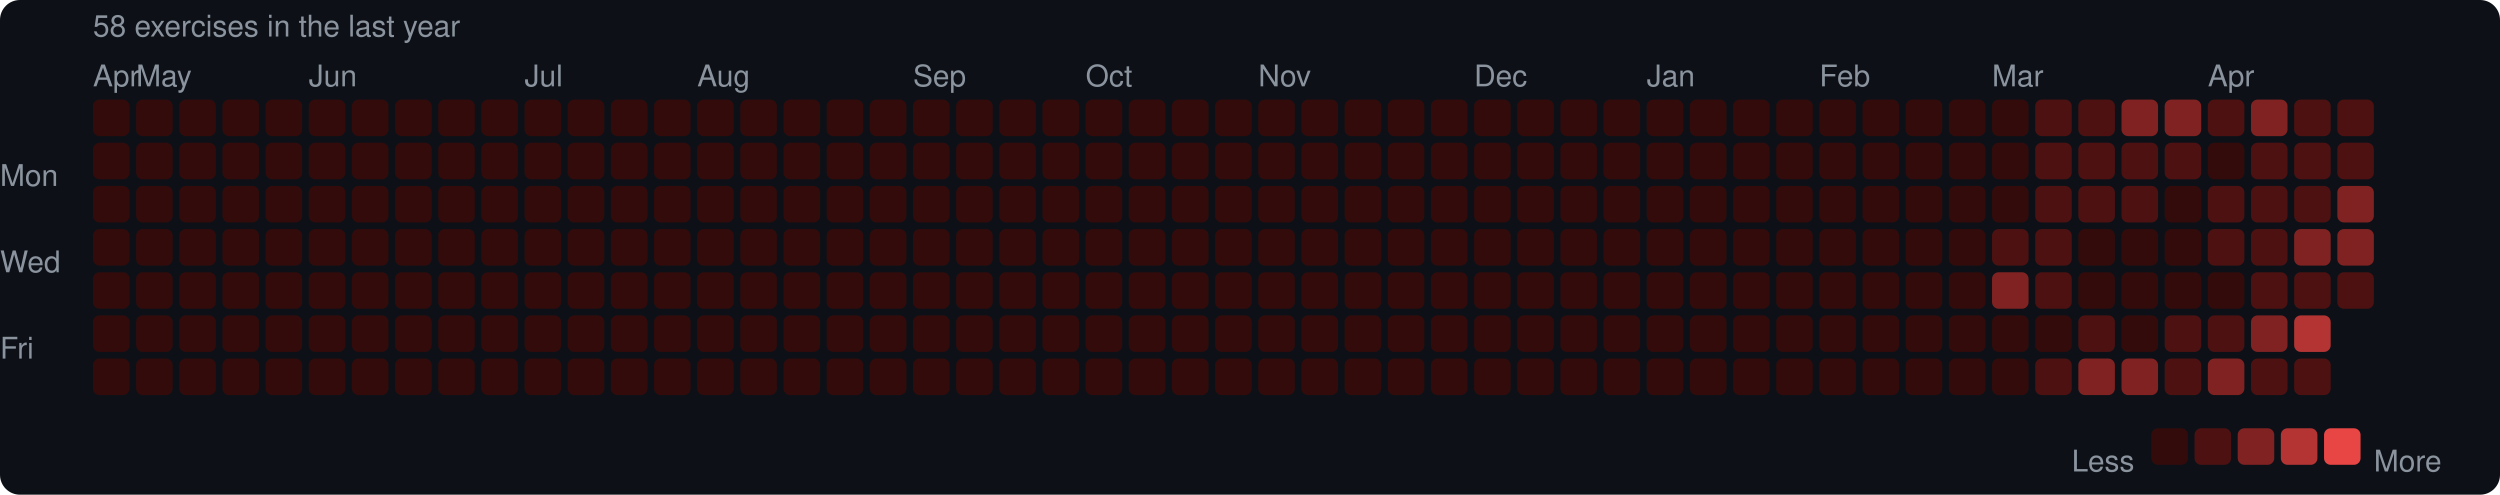
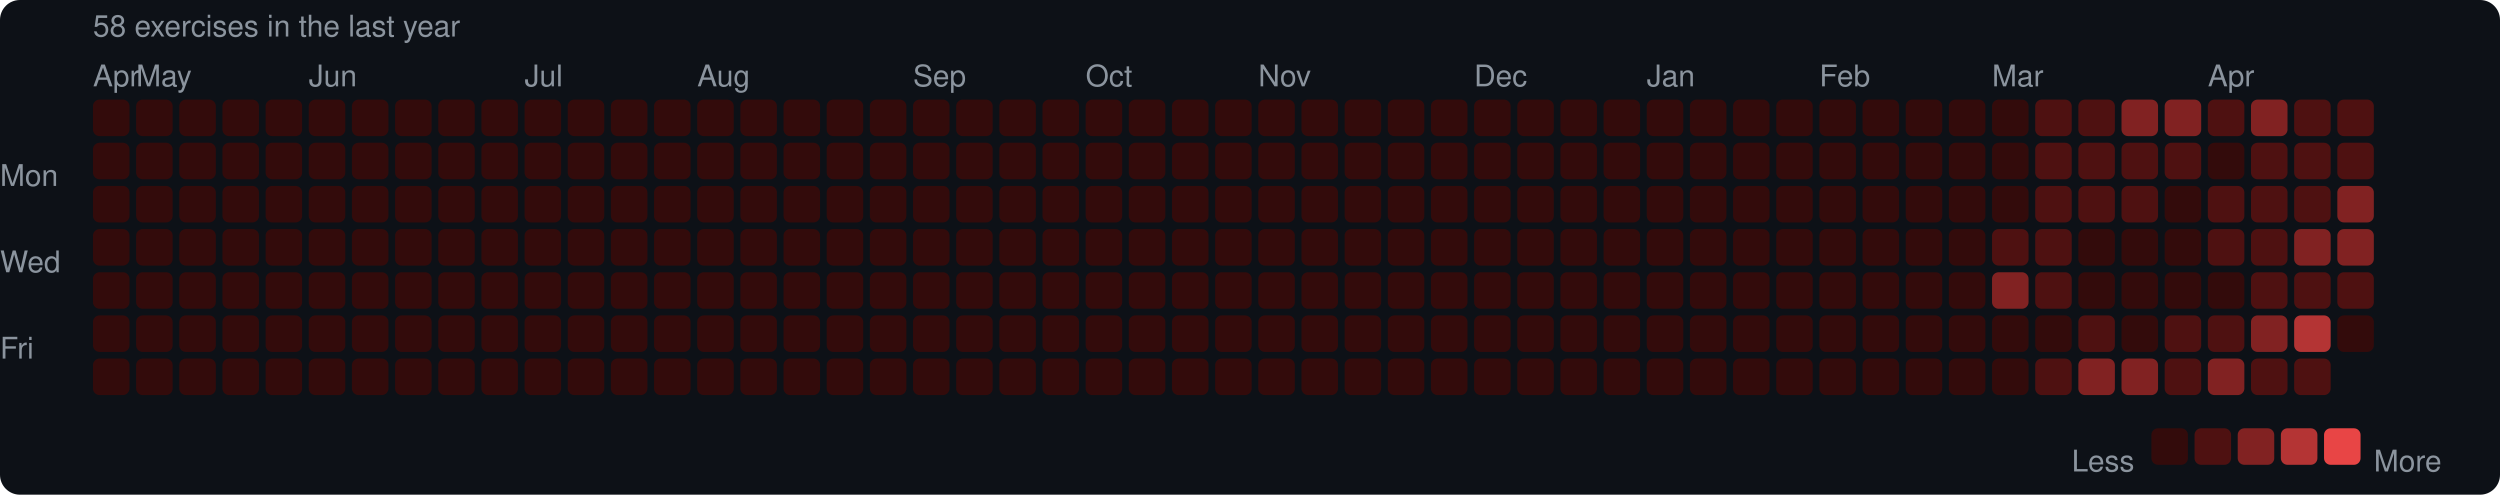
<svg xmlns="http://www.w3.org/2000/svg" width="753" height="149" viewBox="0 0 753 149">
  <rect width="753" height="149" rx="6" fill="#0d1117" />
  <style>text { font-family: -apple-system, BlinkMacSystemFont, "Segoe UI", Helvetica, Arial, sans-serif; fill: #8b949e; font-size: 9px; }</style>
  <text x="28" y="11" font-size="9">58 exercises in the last year</text>
  <text x="28" y="26">Apr</text>
  <text x="41" y="26">May</text>
  <text x="93" y="26">Jun</text>
  <text x="158" y="26">Jul</text>
  <text x="210" y="26">Aug</text>
  <text x="275" y="26">Sep</text>
  <text x="327" y="26">Oct</text>
  <text x="379" y="26">Nov</text>
  <text x="444" y="26">Dec</text>
  <text x="496" y="26">Jan</text>
  <text x="548" y="26">Feb</text>
  <text x="600" y="26">Mar</text>
  <text x="665" y="26">Apr</text>
  <text x="0" y="53" dominant-baseline="middle">Mon</text>
  <text x="0" y="79" dominant-baseline="middle">Wed</text>
  <text x="0" y="105" dominant-baseline="middle">Fri</text>
  <rect x="28" y="30" width="11" height="11" rx="2" fill="#330b0b" />
  <rect x="28" y="43" width="11" height="11" rx="2" fill="#330b0b" />
  <rect x="28" y="56" width="11" height="11" rx="2" fill="#330b0b" />
  <rect x="28" y="69" width="11" height="11" rx="2" fill="#330b0b" />
  <rect x="28" y="82" width="11" height="11" rx="2" fill="#330b0b" />
  <rect x="28" y="95" width="11" height="11" rx="2" fill="#330b0b" />
  <rect x="28" y="108" width="11" height="11" rx="2" fill="#330b0b" />
  <rect x="41" y="30" width="11" height="11" rx="2" fill="#330b0b" />
  <rect x="41" y="43" width="11" height="11" rx="2" fill="#330b0b" />
  <rect x="41" y="56" width="11" height="11" rx="2" fill="#330b0b" />
  <rect x="41" y="69" width="11" height="11" rx="2" fill="#330b0b" />
  <rect x="41" y="82" width="11" height="11" rx="2" fill="#330b0b" />
  <rect x="41" y="95" width="11" height="11" rx="2" fill="#330b0b" />
  <rect x="41" y="108" width="11" height="11" rx="2" fill="#330b0b" />
  <rect x="54" y="30" width="11" height="11" rx="2" fill="#330b0b" />
  <rect x="54" y="43" width="11" height="11" rx="2" fill="#330b0b" />
  <rect x="54" y="56" width="11" height="11" rx="2" fill="#330b0b" />
  <rect x="54" y="69" width="11" height="11" rx="2" fill="#330b0b" />
  <rect x="54" y="82" width="11" height="11" rx="2" fill="#330b0b" />
  <rect x="54" y="95" width="11" height="11" rx="2" fill="#330b0b" />
  <rect x="54" y="108" width="11" height="11" rx="2" fill="#330b0b" />
  <rect x="67" y="30" width="11" height="11" rx="2" fill="#330b0b" />
  <rect x="67" y="43" width="11" height="11" rx="2" fill="#330b0b" />
  <rect x="67" y="56" width="11" height="11" rx="2" fill="#330b0b" />
  <rect x="67" y="69" width="11" height="11" rx="2" fill="#330b0b" />
  <rect x="67" y="82" width="11" height="11" rx="2" fill="#330b0b" />
  <rect x="67" y="95" width="11" height="11" rx="2" fill="#330b0b" />
  <rect x="67" y="108" width="11" height="11" rx="2" fill="#330b0b" />
  <rect x="80" y="30" width="11" height="11" rx="2" fill="#330b0b" />
  <rect x="80" y="43" width="11" height="11" rx="2" fill="#330b0b" />
  <rect x="80" y="56" width="11" height="11" rx="2" fill="#330b0b" />
  <rect x="80" y="69" width="11" height="11" rx="2" fill="#330b0b" />
  <rect x="80" y="82" width="11" height="11" rx="2" fill="#330b0b" />
  <rect x="80" y="95" width="11" height="11" rx="2" fill="#330b0b" />
  <rect x="80" y="108" width="11" height="11" rx="2" fill="#330b0b" />
  <rect x="93" y="30" width="11" height="11" rx="2" fill="#330b0b" />
  <rect x="93" y="43" width="11" height="11" rx="2" fill="#330b0b" />
  <rect x="93" y="56" width="11" height="11" rx="2" fill="#330b0b" />
  <rect x="93" y="69" width="11" height="11" rx="2" fill="#330b0b" />
  <rect x="93" y="82" width="11" height="11" rx="2" fill="#330b0b" />
  <rect x="93" y="95" width="11" height="11" rx="2" fill="#330b0b" />
  <rect x="93" y="108" width="11" height="11" rx="2" fill="#330b0b" />
  <rect x="106" y="30" width="11" height="11" rx="2" fill="#330b0b" />
  <rect x="106" y="43" width="11" height="11" rx="2" fill="#330b0b" />
  <rect x="106" y="56" width="11" height="11" rx="2" fill="#330b0b" />
  <rect x="106" y="69" width="11" height="11" rx="2" fill="#330b0b" />
  <rect x="106" y="82" width="11" height="11" rx="2" fill="#330b0b" />
  <rect x="106" y="95" width="11" height="11" rx="2" fill="#330b0b" />
  <rect x="106" y="108" width="11" height="11" rx="2" fill="#330b0b" />
  <rect x="119" y="30" width="11" height="11" rx="2" fill="#330b0b" />
  <rect x="119" y="43" width="11" height="11" rx="2" fill="#330b0b" />
  <rect x="119" y="56" width="11" height="11" rx="2" fill="#330b0b" />
  <rect x="119" y="69" width="11" height="11" rx="2" fill="#330b0b" />
  <rect x="119" y="82" width="11" height="11" rx="2" fill="#330b0b" />
  <rect x="119" y="95" width="11" height="11" rx="2" fill="#330b0b" />
  <rect x="119" y="108" width="11" height="11" rx="2" fill="#330b0b" />
  <rect x="132" y="30" width="11" height="11" rx="2" fill="#330b0b" />
  <rect x="132" y="43" width="11" height="11" rx="2" fill="#330b0b" />
  <rect x="132" y="56" width="11" height="11" rx="2" fill="#330b0b" />
  <rect x="132" y="69" width="11" height="11" rx="2" fill="#330b0b" />
  <rect x="132" y="82" width="11" height="11" rx="2" fill="#330b0b" />
  <rect x="132" y="95" width="11" height="11" rx="2" fill="#330b0b" />
  <rect x="132" y="108" width="11" height="11" rx="2" fill="#330b0b" />
  <rect x="145" y="30" width="11" height="11" rx="2" fill="#330b0b" />
  <rect x="145" y="43" width="11" height="11" rx="2" fill="#330b0b" />
  <rect x="145" y="56" width="11" height="11" rx="2" fill="#330b0b" />
  <rect x="145" y="69" width="11" height="11" rx="2" fill="#330b0b" />
  <rect x="145" y="82" width="11" height="11" rx="2" fill="#330b0b" />
  <rect x="145" y="95" width="11" height="11" rx="2" fill="#330b0b" />
  <rect x="145" y="108" width="11" height="11" rx="2" fill="#330b0b" />
  <rect x="158" y="30" width="11" height="11" rx="2" fill="#330b0b" />
  <rect x="158" y="43" width="11" height="11" rx="2" fill="#330b0b" />
  <rect x="158" y="56" width="11" height="11" rx="2" fill="#330b0b" />
  <rect x="158" y="69" width="11" height="11" rx="2" fill="#330b0b" />
  <rect x="158" y="82" width="11" height="11" rx="2" fill="#330b0b" />
  <rect x="158" y="95" width="11" height="11" rx="2" fill="#330b0b" />
  <rect x="158" y="108" width="11" height="11" rx="2" fill="#330b0b" />
  <rect x="171" y="30" width="11" height="11" rx="2" fill="#330b0b" />
  <rect x="171" y="43" width="11" height="11" rx="2" fill="#330b0b" />
  <rect x="171" y="56" width="11" height="11" rx="2" fill="#330b0b" />
  <rect x="171" y="69" width="11" height="11" rx="2" fill="#330b0b" />
  <rect x="171" y="82" width="11" height="11" rx="2" fill="#330b0b" />
  <rect x="171" y="95" width="11" height="11" rx="2" fill="#330b0b" />
  <rect x="171" y="108" width="11" height="11" rx="2" fill="#330b0b" />
  <rect x="184" y="30" width="11" height="11" rx="2" fill="#330b0b" />
  <rect x="184" y="43" width="11" height="11" rx="2" fill="#330b0b" />
  <rect x="184" y="56" width="11" height="11" rx="2" fill="#330b0b" />
  <rect x="184" y="69" width="11" height="11" rx="2" fill="#330b0b" />
  <rect x="184" y="82" width="11" height="11" rx="2" fill="#330b0b" />
  <rect x="184" y="95" width="11" height="11" rx="2" fill="#330b0b" />
  <rect x="184" y="108" width="11" height="11" rx="2" fill="#330b0b" />
  <rect x="197" y="30" width="11" height="11" rx="2" fill="#330b0b" />
  <rect x="197" y="43" width="11" height="11" rx="2" fill="#330b0b" />
  <rect x="197" y="56" width="11" height="11" rx="2" fill="#330b0b" />
  <rect x="197" y="69" width="11" height="11" rx="2" fill="#330b0b" />
  <rect x="197" y="82" width="11" height="11" rx="2" fill="#330b0b" />
  <rect x="197" y="95" width="11" height="11" rx="2" fill="#330b0b" />
  <rect x="197" y="108" width="11" height="11" rx="2" fill="#330b0b" />
  <rect x="210" y="30" width="11" height="11" rx="2" fill="#330b0b" />
  <rect x="210" y="43" width="11" height="11" rx="2" fill="#330b0b" />
  <rect x="210" y="56" width="11" height="11" rx="2" fill="#330b0b" />
  <rect x="210" y="69" width="11" height="11" rx="2" fill="#330b0b" />
  <rect x="210" y="82" width="11" height="11" rx="2" fill="#330b0b" />
  <rect x="210" y="95" width="11" height="11" rx="2" fill="#330b0b" />
  <rect x="210" y="108" width="11" height="11" rx="2" fill="#330b0b" />
  <rect x="223" y="30" width="11" height="11" rx="2" fill="#330b0b" />
  <rect x="223" y="43" width="11" height="11" rx="2" fill="#330b0b" />
  <rect x="223" y="56" width="11" height="11" rx="2" fill="#330b0b" />
  <rect x="223" y="69" width="11" height="11" rx="2" fill="#330b0b" />
  <rect x="223" y="82" width="11" height="11" rx="2" fill="#330b0b" />
  <rect x="223" y="95" width="11" height="11" rx="2" fill="#330b0b" />
  <rect x="223" y="108" width="11" height="11" rx="2" fill="#330b0b" />
  <rect x="236" y="30" width="11" height="11" rx="2" fill="#330b0b" />
  <rect x="236" y="43" width="11" height="11" rx="2" fill="#330b0b" />
  <rect x="236" y="56" width="11" height="11" rx="2" fill="#330b0b" />
  <rect x="236" y="69" width="11" height="11" rx="2" fill="#330b0b" />
  <rect x="236" y="82" width="11" height="11" rx="2" fill="#330b0b" />
  <rect x="236" y="95" width="11" height="11" rx="2" fill="#330b0b" />
  <rect x="236" y="108" width="11" height="11" rx="2" fill="#330b0b" />
  <rect x="249" y="30" width="11" height="11" rx="2" fill="#330b0b" />
  <rect x="249" y="43" width="11" height="11" rx="2" fill="#330b0b" />
  <rect x="249" y="56" width="11" height="11" rx="2" fill="#330b0b" />
  <rect x="249" y="69" width="11" height="11" rx="2" fill="#330b0b" />
  <rect x="249" y="82" width="11" height="11" rx="2" fill="#330b0b" />
  <rect x="249" y="95" width="11" height="11" rx="2" fill="#330b0b" />
  <rect x="249" y="108" width="11" height="11" rx="2" fill="#330b0b" />
  <rect x="262" y="30" width="11" height="11" rx="2" fill="#330b0b" />
  <rect x="262" y="43" width="11" height="11" rx="2" fill="#330b0b" />
  <rect x="262" y="56" width="11" height="11" rx="2" fill="#330b0b" />
  <rect x="262" y="69" width="11" height="11" rx="2" fill="#330b0b" />
  <rect x="262" y="82" width="11" height="11" rx="2" fill="#330b0b" />
  <rect x="262" y="95" width="11" height="11" rx="2" fill="#330b0b" />
  <rect x="262" y="108" width="11" height="11" rx="2" fill="#330b0b" />
  <rect x="275" y="30" width="11" height="11" rx="2" fill="#330b0b" />
  <rect x="275" y="43" width="11" height="11" rx="2" fill="#330b0b" />
  <rect x="275" y="56" width="11" height="11" rx="2" fill="#330b0b" />
  <rect x="275" y="69" width="11" height="11" rx="2" fill="#330b0b" />
  <rect x="275" y="82" width="11" height="11" rx="2" fill="#330b0b" />
  <rect x="275" y="95" width="11" height="11" rx="2" fill="#330b0b" />
  <rect x="275" y="108" width="11" height="11" rx="2" fill="#330b0b" />
  <rect x="288" y="30" width="11" height="11" rx="2" fill="#330b0b" />
  <rect x="288" y="43" width="11" height="11" rx="2" fill="#330b0b" />
  <rect x="288" y="56" width="11" height="11" rx="2" fill="#330b0b" />
  <rect x="288" y="69" width="11" height="11" rx="2" fill="#330b0b" />
  <rect x="288" y="82" width="11" height="11" rx="2" fill="#330b0b" />
  <rect x="288" y="95" width="11" height="11" rx="2" fill="#330b0b" />
  <rect x="288" y="108" width="11" height="11" rx="2" fill="#330b0b" />
  <rect x="301" y="30" width="11" height="11" rx="2" fill="#330b0b" />
  <rect x="301" y="43" width="11" height="11" rx="2" fill="#330b0b" />
  <rect x="301" y="56" width="11" height="11" rx="2" fill="#330b0b" />
  <rect x="301" y="69" width="11" height="11" rx="2" fill="#330b0b" />
  <rect x="301" y="82" width="11" height="11" rx="2" fill="#330b0b" />
  <rect x="301" y="95" width="11" height="11" rx="2" fill="#330b0b" />
  <rect x="301" y="108" width="11" height="11" rx="2" fill="#330b0b" />
  <rect x="314" y="30" width="11" height="11" rx="2" fill="#330b0b" />
  <rect x="314" y="43" width="11" height="11" rx="2" fill="#330b0b" />
  <rect x="314" y="56" width="11" height="11" rx="2" fill="#330b0b" />
  <rect x="314" y="69" width="11" height="11" rx="2" fill="#330b0b" />
  <rect x="314" y="82" width="11" height="11" rx="2" fill="#330b0b" />
  <rect x="314" y="95" width="11" height="11" rx="2" fill="#330b0b" />
  <rect x="314" y="108" width="11" height="11" rx="2" fill="#330b0b" />
  <rect x="327" y="30" width="11" height="11" rx="2" fill="#330b0b" />
  <rect x="327" y="43" width="11" height="11" rx="2" fill="#330b0b" />
  <rect x="327" y="56" width="11" height="11" rx="2" fill="#330b0b" />
  <rect x="327" y="69" width="11" height="11" rx="2" fill="#330b0b" />
  <rect x="327" y="82" width="11" height="11" rx="2" fill="#330b0b" />
  <rect x="327" y="95" width="11" height="11" rx="2" fill="#330b0b" />
  <rect x="327" y="108" width="11" height="11" rx="2" fill="#330b0b" />
  <rect x="340" y="30" width="11" height="11" rx="2" fill="#330b0b" />
  <rect x="340" y="43" width="11" height="11" rx="2" fill="#330b0b" />
  <rect x="340" y="56" width="11" height="11" rx="2" fill="#330b0b" />
  <rect x="340" y="69" width="11" height="11" rx="2" fill="#330b0b" />
  <rect x="340" y="82" width="11" height="11" rx="2" fill="#330b0b" />
  <rect x="340" y="95" width="11" height="11" rx="2" fill="#330b0b" />
  <rect x="340" y="108" width="11" height="11" rx="2" fill="#330b0b" />
  <rect x="353" y="30" width="11" height="11" rx="2" fill="#330b0b" />
  <rect x="353" y="43" width="11" height="11" rx="2" fill="#330b0b" />
  <rect x="353" y="56" width="11" height="11" rx="2" fill="#330b0b" />
  <rect x="353" y="69" width="11" height="11" rx="2" fill="#330b0b" />
  <rect x="353" y="82" width="11" height="11" rx="2" fill="#330b0b" />
  <rect x="353" y="95" width="11" height="11" rx="2" fill="#330b0b" />
  <rect x="353" y="108" width="11" height="11" rx="2" fill="#330b0b" />
  <rect x="366" y="30" width="11" height="11" rx="2" fill="#330b0b" />
  <rect x="366" y="43" width="11" height="11" rx="2" fill="#330b0b" />
  <rect x="366" y="56" width="11" height="11" rx="2" fill="#330b0b" />
  <rect x="366" y="69" width="11" height="11" rx="2" fill="#330b0b" />
  <rect x="366" y="82" width="11" height="11" rx="2" fill="#330b0b" />
  <rect x="366" y="95" width="11" height="11" rx="2" fill="#330b0b" />
  <rect x="366" y="108" width="11" height="11" rx="2" fill="#330b0b" />
  <rect x="379" y="30" width="11" height="11" rx="2" fill="#330b0b" />
  <rect x="379" y="43" width="11" height="11" rx="2" fill="#330b0b" />
  <rect x="379" y="56" width="11" height="11" rx="2" fill="#330b0b" />
  <rect x="379" y="69" width="11" height="11" rx="2" fill="#330b0b" />
  <rect x="379" y="82" width="11" height="11" rx="2" fill="#330b0b" />
  <rect x="379" y="95" width="11" height="11" rx="2" fill="#330b0b" />
  <rect x="379" y="108" width="11" height="11" rx="2" fill="#330b0b" />
  <rect x="392" y="30" width="11" height="11" rx="2" fill="#330b0b" />
  <rect x="392" y="43" width="11" height="11" rx="2" fill="#330b0b" />
  <rect x="392" y="56" width="11" height="11" rx="2" fill="#330b0b" />
  <rect x="392" y="69" width="11" height="11" rx="2" fill="#330b0b" />
  <rect x="392" y="82" width="11" height="11" rx="2" fill="#330b0b" />
  <rect x="392" y="95" width="11" height="11" rx="2" fill="#330b0b" />
  <rect x="392" y="108" width="11" height="11" rx="2" fill="#330b0b" />
  <rect x="405" y="30" width="11" height="11" rx="2" fill="#330b0b" />
  <rect x="405" y="43" width="11" height="11" rx="2" fill="#330b0b" />
  <rect x="405" y="56" width="11" height="11" rx="2" fill="#330b0b" />
  <rect x="405" y="69" width="11" height="11" rx="2" fill="#330b0b" />
  <rect x="405" y="82" width="11" height="11" rx="2" fill="#330b0b" />
  <rect x="405" y="95" width="11" height="11" rx="2" fill="#330b0b" />
  <rect x="405" y="108" width="11" height="11" rx="2" fill="#330b0b" />
  <rect x="418" y="30" width="11" height="11" rx="2" fill="#330b0b" />
  <rect x="418" y="43" width="11" height="11" rx="2" fill="#330b0b" />
  <rect x="418" y="56" width="11" height="11" rx="2" fill="#330b0b" />
  <rect x="418" y="69" width="11" height="11" rx="2" fill="#330b0b" />
  <rect x="418" y="82" width="11" height="11" rx="2" fill="#330b0b" />
  <rect x="418" y="95" width="11" height="11" rx="2" fill="#330b0b" />
  <rect x="418" y="108" width="11" height="11" rx="2" fill="#330b0b" />
  <rect x="431" y="30" width="11" height="11" rx="2" fill="#330b0b" />
  <rect x="431" y="43" width="11" height="11" rx="2" fill="#330b0b" />
  <rect x="431" y="56" width="11" height="11" rx="2" fill="#330b0b" />
  <rect x="431" y="69" width="11" height="11" rx="2" fill="#330b0b" />
  <rect x="431" y="82" width="11" height="11" rx="2" fill="#330b0b" />
  <rect x="431" y="95" width="11" height="11" rx="2" fill="#330b0b" />
  <rect x="431" y="108" width="11" height="11" rx="2" fill="#330b0b" />
  <rect x="444" y="30" width="11" height="11" rx="2" fill="#330b0b" />
  <rect x="444" y="43" width="11" height="11" rx="2" fill="#330b0b" />
  <rect x="444" y="56" width="11" height="11" rx="2" fill="#330b0b" />
  <rect x="444" y="69" width="11" height="11" rx="2" fill="#330b0b" />
  <rect x="444" y="82" width="11" height="11" rx="2" fill="#330b0b" />
  <rect x="444" y="95" width="11" height="11" rx="2" fill="#330b0b" />
  <rect x="444" y="108" width="11" height="11" rx="2" fill="#330b0b" />
  <rect x="457" y="30" width="11" height="11" rx="2" fill="#330b0b" />
  <rect x="457" y="43" width="11" height="11" rx="2" fill="#330b0b" />
  <rect x="457" y="56" width="11" height="11" rx="2" fill="#330b0b" />
  <rect x="457" y="69" width="11" height="11" rx="2" fill="#330b0b" />
  <rect x="457" y="82" width="11" height="11" rx="2" fill="#330b0b" />
  <rect x="457" y="95" width="11" height="11" rx="2" fill="#330b0b" />
  <rect x="457" y="108" width="11" height="11" rx="2" fill="#330b0b" />
  <rect x="470" y="30" width="11" height="11" rx="2" fill="#330b0b" />
  <rect x="470" y="43" width="11" height="11" rx="2" fill="#330b0b" />
  <rect x="470" y="56" width="11" height="11" rx="2" fill="#330b0b" />
  <rect x="470" y="69" width="11" height="11" rx="2" fill="#330b0b" />
  <rect x="470" y="82" width="11" height="11" rx="2" fill="#330b0b" />
  <rect x="470" y="95" width="11" height="11" rx="2" fill="#330b0b" />
  <rect x="470" y="108" width="11" height="11" rx="2" fill="#330b0b" />
  <rect x="483" y="30" width="11" height="11" rx="2" fill="#330b0b" />
  <rect x="483" y="43" width="11" height="11" rx="2" fill="#330b0b" />
  <rect x="483" y="56" width="11" height="11" rx="2" fill="#330b0b" />
  <rect x="483" y="69" width="11" height="11" rx="2" fill="#330b0b" />
  <rect x="483" y="82" width="11" height="11" rx="2" fill="#330b0b" />
  <rect x="483" y="95" width="11" height="11" rx="2" fill="#330b0b" />
  <rect x="483" y="108" width="11" height="11" rx="2" fill="#330b0b" />
  <rect x="496" y="30" width="11" height="11" rx="2" fill="#330b0b" />
  <rect x="496" y="43" width="11" height="11" rx="2" fill="#330b0b" />
  <rect x="496" y="56" width="11" height="11" rx="2" fill="#330b0b" />
  <rect x="496" y="69" width="11" height="11" rx="2" fill="#330b0b" />
  <rect x="496" y="82" width="11" height="11" rx="2" fill="#330b0b" />
  <rect x="496" y="95" width="11" height="11" rx="2" fill="#330b0b" />
  <rect x="496" y="108" width="11" height="11" rx="2" fill="#330b0b" />
  <rect x="509" y="30" width="11" height="11" rx="2" fill="#330b0b" />
  <rect x="509" y="43" width="11" height="11" rx="2" fill="#330b0b" />
  <rect x="509" y="56" width="11" height="11" rx="2" fill="#330b0b" />
  <rect x="509" y="69" width="11" height="11" rx="2" fill="#330b0b" />
  <rect x="509" y="82" width="11" height="11" rx="2" fill="#330b0b" />
  <rect x="509" y="95" width="11" height="11" rx="2" fill="#330b0b" />
  <rect x="509" y="108" width="11" height="11" rx="2" fill="#330b0b" />
  <rect x="522" y="30" width="11" height="11" rx="2" fill="#330b0b" />
  <rect x="522" y="43" width="11" height="11" rx="2" fill="#330b0b" />
  <rect x="522" y="56" width="11" height="11" rx="2" fill="#330b0b" />
  <rect x="522" y="69" width="11" height="11" rx="2" fill="#330b0b" />
  <rect x="522" y="82" width="11" height="11" rx="2" fill="#330b0b" />
  <rect x="522" y="95" width="11" height="11" rx="2" fill="#330b0b" />
  <rect x="522" y="108" width="11" height="11" rx="2" fill="#330b0b" />
  <rect x="535" y="30" width="11" height="11" rx="2" fill="#330b0b" />
  <rect x="535" y="43" width="11" height="11" rx="2" fill="#330b0b" />
  <rect x="535" y="56" width="11" height="11" rx="2" fill="#330b0b" />
  <rect x="535" y="69" width="11" height="11" rx="2" fill="#330b0b" />
  <rect x="535" y="82" width="11" height="11" rx="2" fill="#330b0b" />
  <rect x="535" y="95" width="11" height="11" rx="2" fill="#330b0b" />
  <rect x="535" y="108" width="11" height="11" rx="2" fill="#330b0b" />
  <rect x="548" y="30" width="11" height="11" rx="2" fill="#330b0b" />
  <rect x="548" y="43" width="11" height="11" rx="2" fill="#330b0b" />
  <rect x="548" y="56" width="11" height="11" rx="2" fill="#330b0b" />
  <rect x="548" y="69" width="11" height="11" rx="2" fill="#330b0b" />
  <rect x="548" y="82" width="11" height="11" rx="2" fill="#330b0b" />
  <rect x="548" y="95" width="11" height="11" rx="2" fill="#330b0b" />
  <rect x="548" y="108" width="11" height="11" rx="2" fill="#330b0b" />
  <rect x="561" y="30" width="11" height="11" rx="2" fill="#330b0b" />
  <rect x="561" y="43" width="11" height="11" rx="2" fill="#330b0b" />
  <rect x="561" y="56" width="11" height="11" rx="2" fill="#330b0b" />
  <rect x="561" y="69" width="11" height="11" rx="2" fill="#330b0b" />
  <rect x="561" y="82" width="11" height="11" rx="2" fill="#330b0b" />
  <rect x="561" y="95" width="11" height="11" rx="2" fill="#330b0b" />
  <rect x="561" y="108" width="11" height="11" rx="2" fill="#330b0b" />
  <rect x="574" y="30" width="11" height="11" rx="2" fill="#330b0b" />
  <rect x="574" y="43" width="11" height="11" rx="2" fill="#330b0b" />
  <rect x="574" y="56" width="11" height="11" rx="2" fill="#330b0b" />
  <rect x="574" y="69" width="11" height="11" rx="2" fill="#330b0b" />
  <rect x="574" y="82" width="11" height="11" rx="2" fill="#330b0b" />
  <rect x="574" y="95" width="11" height="11" rx="2" fill="#330b0b" />
  <rect x="574" y="108" width="11" height="11" rx="2" fill="#330b0b" />
  <rect x="587" y="30" width="11" height="11" rx="2" fill="#330b0b" />
  <rect x="587" y="43" width="11" height="11" rx="2" fill="#330b0b" />
  <rect x="587" y="56" width="11" height="11" rx="2" fill="#330b0b" />
  <rect x="587" y="69" width="11" height="11" rx="2" fill="#330b0b" />
  <rect x="587" y="82" width="11" height="11" rx="2" fill="#330b0b" />
  <rect x="587" y="95" width="11" height="11" rx="2" fill="#330b0b" />
  <rect x="587" y="108" width="11" height="11" rx="2" fill="#330b0b" />
  <rect x="600" y="30" width="11" height="11" rx="2" fill="#330b0b" />
  <rect x="600" y="43" width="11" height="11" rx="2" fill="#330b0b" />
  <rect x="600" y="56" width="11" height="11" rx="2" fill="#330b0b" />
  <rect x="600" y="69" width="11" height="11" rx="2" fill="#4e1111" />
  <rect x="600" y="82" width="11" height="11" rx="2" fill="#812222" />
  <rect x="600" y="95" width="11" height="11" rx="2" fill="#330b0b" />
  <rect x="600" y="108" width="11" height="11" rx="2" fill="#330b0b" />
  <rect x="613" y="30" width="11" height="11" rx="2" fill="#4e1111" />
  <rect x="613" y="43" width="11" height="11" rx="2" fill="#4e1111" />
  <rect x="613" y="56" width="11" height="11" rx="2" fill="#4e1111" />
  <rect x="613" y="69" width="11" height="11" rx="2" fill="#4e1111" />
  <rect x="613" y="82" width="11" height="11" rx="2" fill="#4e1111" />
  <rect x="613" y="95" width="11" height="11" rx="2" fill="#330b0b" />
  <rect x="613" y="108" width="11" height="11" rx="2" fill="#4e1111" />
  <rect x="626" y="30" width="11" height="11" rx="2" fill="#4e1111" />
  <rect x="626" y="43" width="11" height="11" rx="2" fill="#4e1111" />
  <rect x="626" y="56" width="11" height="11" rx="2" fill="#4e1111" />
  <rect x="626" y="69" width="11" height="11" rx="2" fill="#330b0b" />
  <rect x="626" y="82" width="11" height="11" rx="2" fill="#330b0b" />
  <rect x="626" y="95" width="11" height="11" rx="2" fill="#4e1111" />
  <rect x="626" y="108" width="11" height="11" rx="2" fill="#812222" />
  <rect x="639" y="30" width="11" height="11" rx="2" fill="#812222" />
  <rect x="639" y="43" width="11" height="11" rx="2" fill="#4e1111" />
  <rect x="639" y="56" width="11" height="11" rx="2" fill="#4e1111" />
  <rect x="639" y="69" width="11" height="11" rx="2" fill="#330b0b" />
  <rect x="639" y="82" width="11" height="11" rx="2" fill="#330b0b" />
  <rect x="639" y="95" width="11" height="11" rx="2" fill="#330b0b" />
  <rect x="639" y="108" width="11" height="11" rx="2" fill="#812222" />
  <rect x="652" y="30" width="11" height="11" rx="2" fill="#812222" />
  <rect x="652" y="43" width="11" height="11" rx="2" fill="#4e1111" />
  <rect x="652" y="56" width="11" height="11" rx="2" fill="#330b0b" />
  <rect x="652" y="69" width="11" height="11" rx="2" fill="#330b0b" />
  <rect x="652" y="82" width="11" height="11" rx="2" fill="#330b0b" />
  <rect x="652" y="95" width="11" height="11" rx="2" fill="#4e1111" />
  <rect x="652" y="108" width="11" height="11" rx="2" fill="#4e1111" />
  <rect x="665" y="30" width="11" height="11" rx="2" fill="#4e1111" />
  <rect x="665" y="43" width="11" height="11" rx="2" fill="#330b0b" />
  <rect x="665" y="56" width="11" height="11" rx="2" fill="#4e1111" />
  <rect x="665" y="69" width="11" height="11" rx="2" fill="#4e1111" />
  <rect x="665" y="82" width="11" height="11" rx="2" fill="#330b0b" />
  <rect x="665" y="95" width="11" height="11" rx="2" fill="#4e1111" />
  <rect x="665" y="108" width="11" height="11" rx="2" fill="#812222" />
  <rect x="678" y="30" width="11" height="11" rx="2" fill="#812222" />
  <rect x="678" y="43" width="11" height="11" rx="2" fill="#4e1111" />
  <rect x="678" y="56" width="11" height="11" rx="2" fill="#4e1111" />
  <rect x="678" y="69" width="11" height="11" rx="2" fill="#4e1111" />
  <rect x="678" y="82" width="11" height="11" rx="2" fill="#4e1111" />
  <rect x="678" y="95" width="11" height="11" rx="2" fill="#812222" />
  <rect x="678" y="108" width="11" height="11" rx="2" fill="#4e1111" />
  <rect x="691" y="30" width="11" height="11" rx="2" fill="#4e1111" />
  <rect x="691" y="43" width="11" height="11" rx="2" fill="#4e1111" />
  <rect x="691" y="56" width="11" height="11" rx="2" fill="#4e1111" />
  <rect x="691" y="69" width="11" height="11" rx="2" fill="#812222" />
  <rect x="691" y="82" width="11" height="11" rx="2" fill="#4e1111" />
  <rect x="691" y="95" width="11" height="11" rx="2" fill="#b43434" />
  <rect x="691" y="108" width="11" height="11" rx="2" fill="#4e1111" />
  <rect x="704" y="30" width="11" height="11" rx="2" fill="#4e1111" />
  <rect x="704" y="43" width="11" height="11" rx="2" fill="#4e1111" />
  <rect x="704" y="56" width="11" height="11" rx="2" fill="#812222" />
  <rect x="704" y="69" width="11" height="11" rx="2" fill="#812222" />
  <rect x="704" y="82" width="11" height="11" rx="2" fill="#4e1111" />
+   <rect x="704" y="95" width="11" height="11" rx="2" fill="#330b0b" />
  <text x="624" y="139" dominant-baseline="middle">Less</text>
  <rect x="648" y="129" width="11" height="11" rx="2" fill="#330b0b" />
  <rect x="661" y="129" width="11" height="11" rx="2" fill="#4e1111" />
  <rect x="674" y="129" width="11" height="11" rx="2" fill="#812222" />
  <rect x="687" y="129" width="11" height="11" rx="2" fill="#b43434" />
  <rect x="700" y="129" width="11" height="11" rx="2" fill="#e84545" />
  <text x="715" y="139" dominant-baseline="middle">More</text>
</svg>
